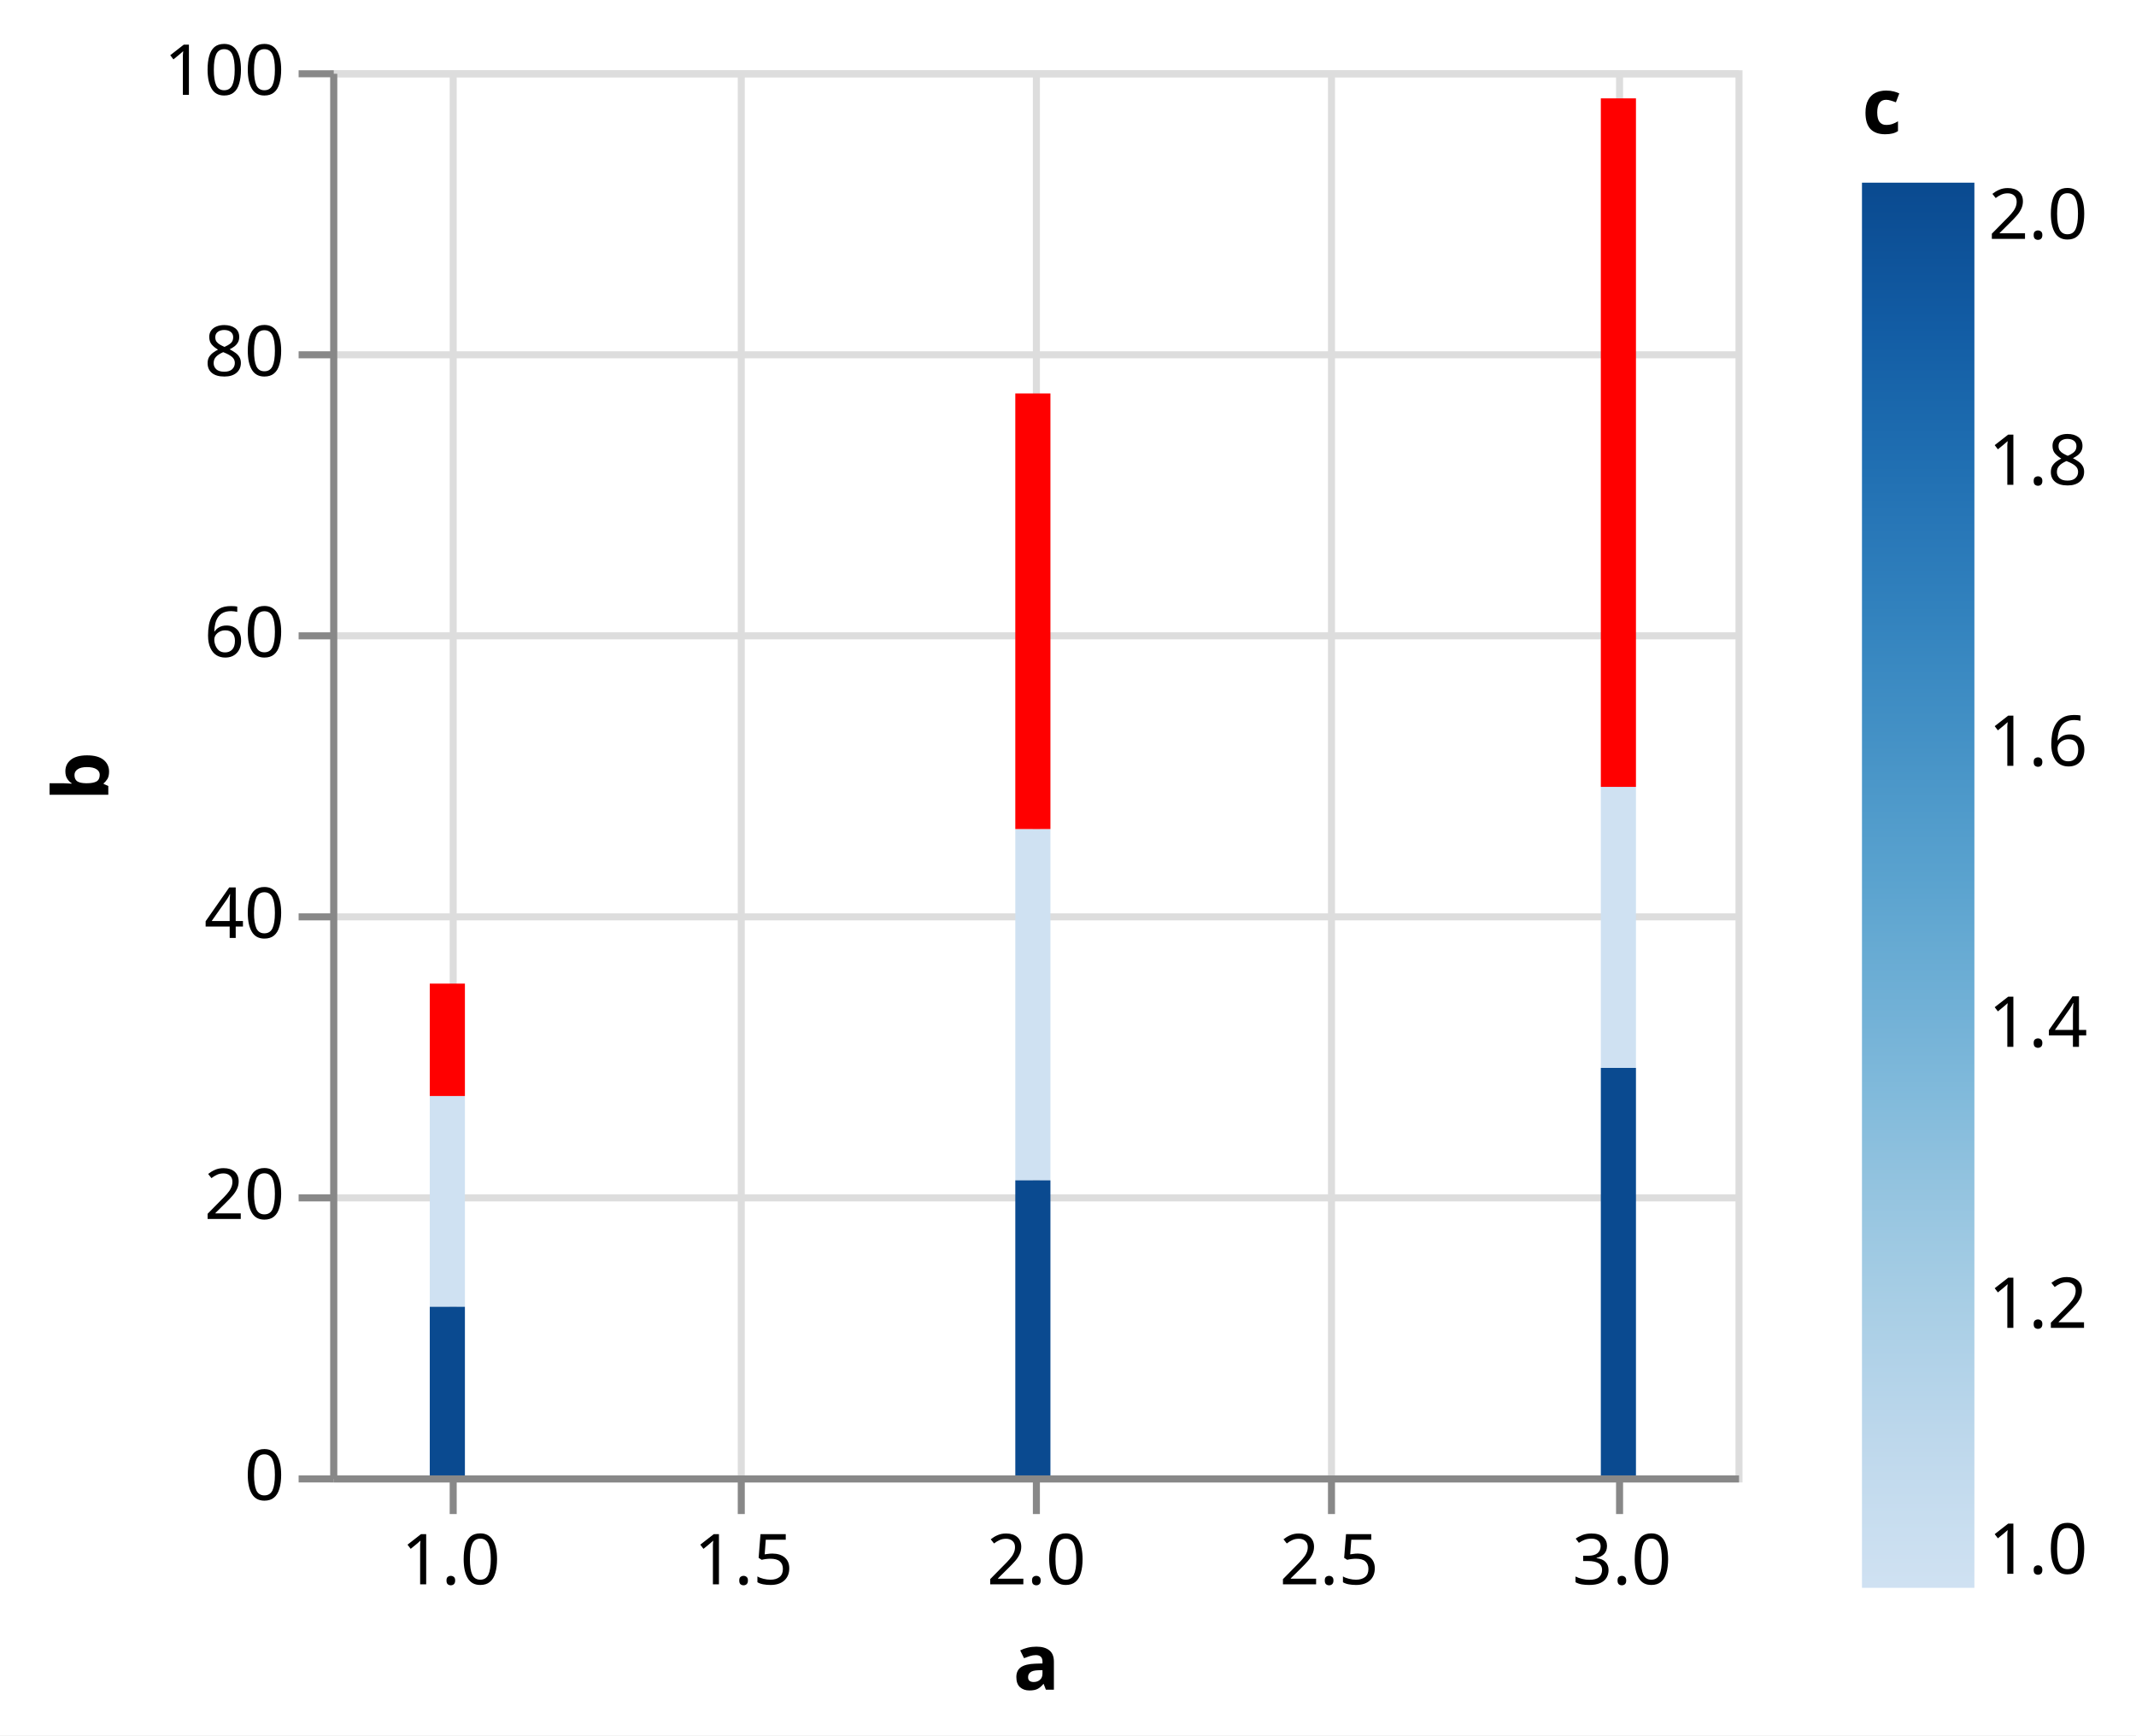
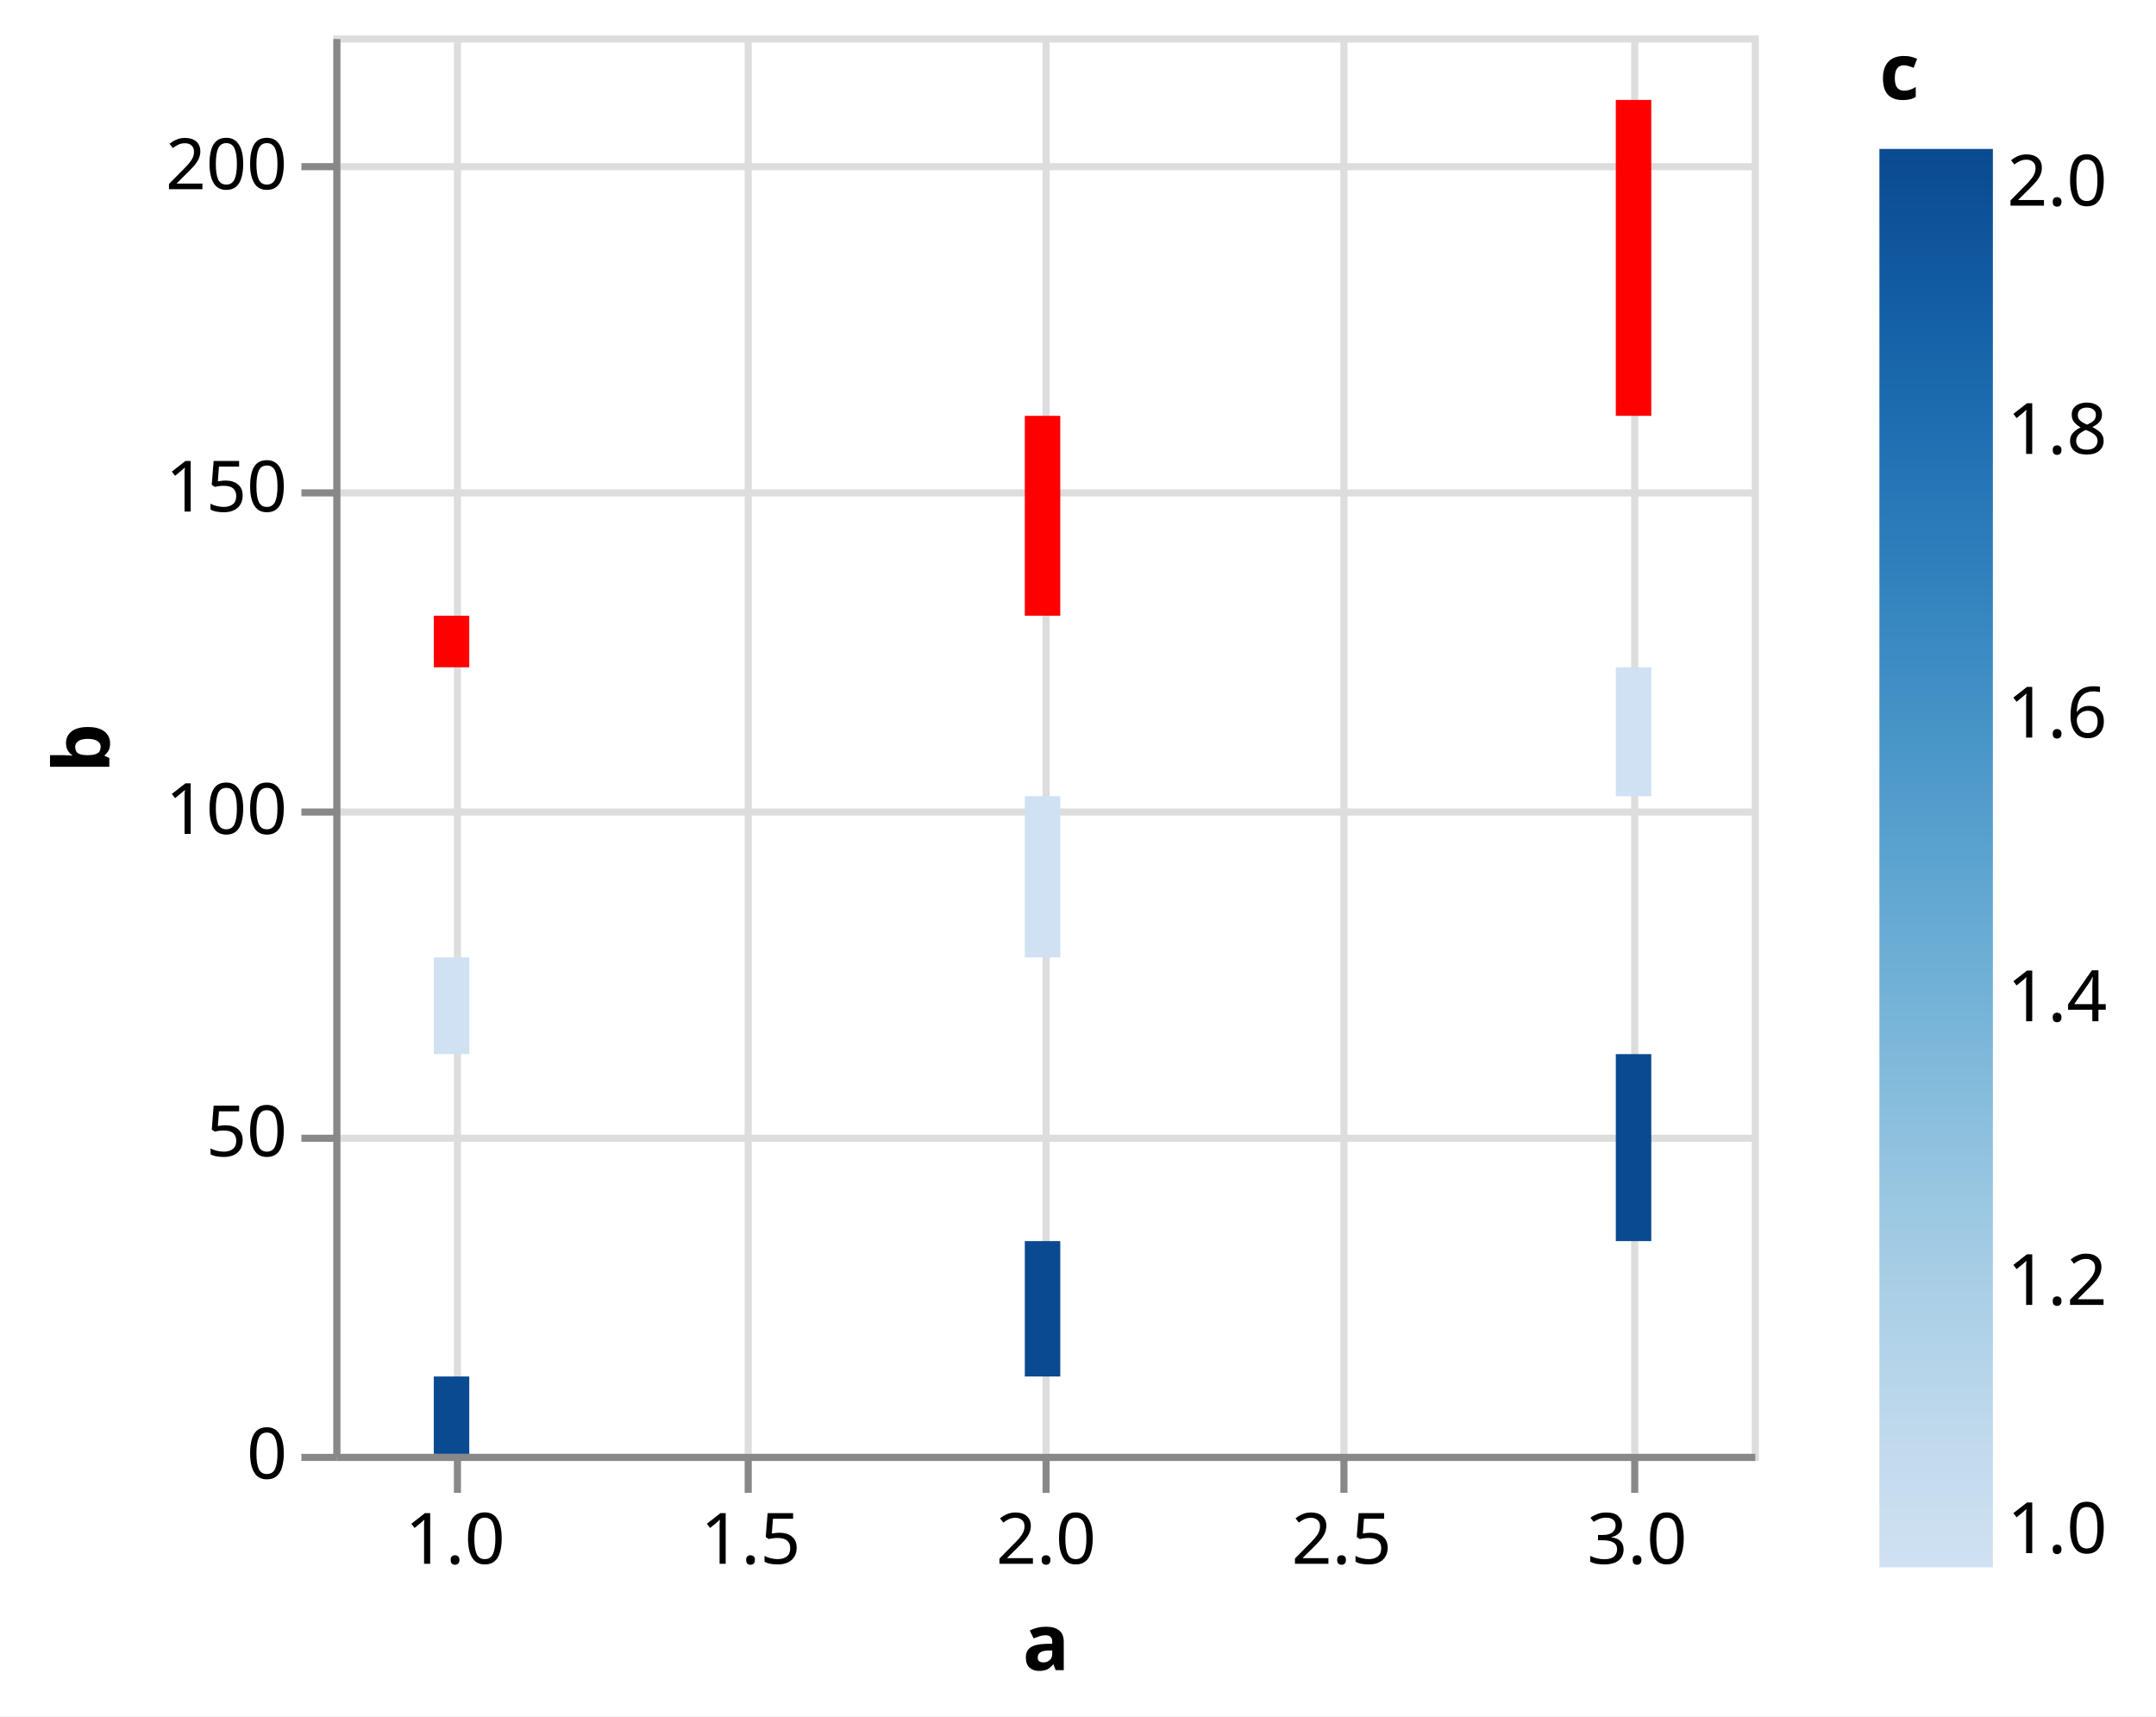
- <svg xmlns="http://www.w3.org/2000/svg" version="1.1" class="marks" width="304" height="247" viewBox="0 0 304 247">
-   <rect width="304" height="247" fill="white" />
-   <g fill="none" stroke-miterlimit="10" transform="translate(47,10)">
+ <svg xmlns="http://www.w3.org/2000/svg" version="1.1" class="marks" width="304" height="242" viewBox="0 0 304 242">
+   <rect width="304" height="242" fill="white" />
+   <g fill="none" stroke-miterlimit="10" transform="translate(47,5)">
    <g class="mark-group role-frame root" role="graphics-object" aria-roledescription="group mark container">
      <g transform="translate(0,0)">
        <path class="background" aria-hidden="true" d="M0.5,0.5h200v200h-200Z" stroke="#ddd" />
        <g>
          <g class="mark-group role-axis" aria-hidden="true">
            <g transform="translate(0.5,200.5)">
              <path class="background" aria-hidden="true" d="M0,0h0v0h0Z" pointer-events="none" />
              <g>
                <g class="mark-rule role-axis-grid" pointer-events="none">
                  <line transform="translate(17,-200)" x2="0" y2="200" stroke="#ddd" stroke-width="1" opacity="1" />
                  <line transform="translate(58,-200)" x2="0" y2="200" stroke="#ddd" stroke-width="1" opacity="1" />
                  <line transform="translate(100,-200)" x2="0" y2="200" stroke="#ddd" stroke-width="1" opacity="1" />
                  <line transform="translate(142,-200)" x2="0" y2="200" stroke="#ddd" stroke-width="1" opacity="1" />
                  <line transform="translate(183,-200)" x2="0" y2="200" stroke="#ddd" stroke-width="1" opacity="1" />
                </g>
              </g>
              <path class="foreground" aria-hidden="true" d="" pointer-events="none" display="none" />
            </g>
          </g>
          <g class="mark-group role-axis" aria-hidden="true">
            <g transform="translate(0.5,0.5)">
              <path class="background" aria-hidden="true" d="M0,0h0v0h0Z" pointer-events="none" />
              <g>
                <g class="mark-rule role-axis-grid" pointer-events="none">
                  <line transform="translate(0,200)" x2="200" y2="0" stroke="#ddd" stroke-width="1" opacity="1" />
-                   <line transform="translate(0,160)" x2="200" y2="0" stroke="#ddd" stroke-width="1" opacity="1" />
-                   <line transform="translate(0,120)" x2="200" y2="0" stroke="#ddd" stroke-width="1" opacity="1" />
-                   <line transform="translate(0,80)" x2="200" y2="0" stroke="#ddd" stroke-width="1" opacity="1" />
-                   <line transform="translate(0,40)" x2="200" y2="0" stroke="#ddd" stroke-width="1" opacity="1" />
-                   <line transform="translate(0,0)" x2="200" y2="0" stroke="#ddd" stroke-width="1" opacity="1" />
+                   <line transform="translate(0,155)" x2="200" y2="0" stroke="#ddd" stroke-width="1" opacity="1" />
+                   <line transform="translate(0,109)" x2="200" y2="0" stroke="#ddd" stroke-width="1" opacity="1" />
+                   <line transform="translate(0,64)" x2="200" y2="0" stroke="#ddd" stroke-width="1" opacity="1" />
+                   <line transform="translate(0,18)" x2="200" y2="0" stroke="#ddd" stroke-width="1" opacity="1" />
                </g>
              </g>
              <path class="foreground" aria-hidden="true" d="" pointer-events="none" display="none" />
            </g>
          </g>
          <g class="mark-group role-axis" role="graphics-symbol" aria-roledescription="axis" aria-label="X-axis titled 'a' for a linear scale with values from 0.8 to 3.2">
            <g transform="translate(0.5,200.5)">
              <path class="background" aria-hidden="true" d="M0,0h0v0h0Z" pointer-events="none" />
              <g>
                <g class="mark-rule role-axis-tick" pointer-events="none">
                  <line transform="translate(17,0)" x2="0" y2="5" stroke="#888" stroke-width="1" opacity="1" />
                  <line transform="translate(58,0)" x2="0" y2="5" stroke="#888" stroke-width="1" opacity="1" />
                  <line transform="translate(100,0)" x2="0" y2="5" stroke="#888" stroke-width="1" opacity="1" />
                  <line transform="translate(142,0)" x2="0" y2="5" stroke="#888" stroke-width="1" opacity="1" />
                  <line transform="translate(183,0)" x2="0" y2="5" stroke="#888" stroke-width="1" opacity="1" />
                </g>
                <g class="mark-text role-axis-label" pointer-events="none">
                  <text text-anchor="middle" transform="translate(16.66667,15)" font-family="sans-serif" font-size="10px" fill="#000" opacity="1">1.0</text>
                  <text text-anchor="middle" transform="translate(58.33333,15)" font-family="sans-serif" font-size="10px" fill="#000" opacity="1">1.5</text>
                  <text text-anchor="middle" transform="translate(100,15)" font-family="sans-serif" font-size="10px" fill="#000" opacity="1">2.0</text>
                  <text text-anchor="middle" transform="translate(141.6667,15)" font-family="sans-serif" font-size="10px" fill="#000" opacity="1">2.5</text>
                  <text text-anchor="middle" transform="translate(183.3333,15)" font-family="sans-serif" font-size="10px" fill="#000" opacity="1">3.0</text>
                </g>
                <g class="mark-rule role-axis-domain" pointer-events="none">
                  <line transform="translate(0,0)" x2="200" y2="0" stroke="#888" stroke-width="1" opacity="1" />
                </g>
                <g class="mark-text role-axis-title" pointer-events="none">
                  <text text-anchor="middle" transform="translate(100,30)" font-family="sans-serif" font-size="11px" font-weight="bold" fill="#000" opacity="1">a</text>
                </g>
              </g>
              <path class="foreground" aria-hidden="true" d="" pointer-events="none" display="none" />
            </g>
          </g>
-           <g class="mark-group role-axis" role="graphics-symbol" aria-roledescription="axis" aria-label="Y-axis titled 'b' for a linear scale with values from 0 to 100">
+           <g class="mark-group role-axis" role="graphics-symbol" aria-roledescription="axis" aria-label="Y-axis titled 'b' for a linear scale with values from 0 to 220">
            <g transform="translate(0.5,0.5)">
              <path class="background" aria-hidden="true" d="M0,0h0v0h0Z" pointer-events="none" />
              <g>
                <g class="mark-rule role-axis-tick" pointer-events="none">
                  <line transform="translate(0,200)" x2="-5" y2="0" stroke="#888" stroke-width="1" opacity="1" />
-                   <line transform="translate(0,160)" x2="-5" y2="0" stroke="#888" stroke-width="1" opacity="1" />
-                   <line transform="translate(0,120)" x2="-5" y2="0" stroke="#888" stroke-width="1" opacity="1" />
-                   <line transform="translate(0,80)" x2="-5" y2="0" stroke="#888" stroke-width="1" opacity="1" />
-                   <line transform="translate(0,40)" x2="-5" y2="0" stroke="#888" stroke-width="1" opacity="1" />
-                   <line transform="translate(0,0)" x2="-5" y2="0" stroke="#888" stroke-width="1" opacity="1" />
+                   <line transform="translate(0,155)" x2="-5" y2="0" stroke="#888" stroke-width="1" opacity="1" />
+                   <line transform="translate(0,109)" x2="-5" y2="0" stroke="#888" stroke-width="1" opacity="1" />
+                   <line transform="translate(0,64)" x2="-5" y2="0" stroke="#888" stroke-width="1" opacity="1" />
+                   <line transform="translate(0,18)" x2="-5" y2="0" stroke="#888" stroke-width="1" opacity="1" />
                </g>
                <g class="mark-text role-axis-label" pointer-events="none">
                  <text text-anchor="end" transform="translate(-7,203)" font-family="sans-serif" font-size="10px" fill="#000" opacity="1">0</text>
-                   <text text-anchor="end" transform="translate(-7,163)" font-family="sans-serif" font-size="10px" fill="#000" opacity="1">20</text>
-                   <text text-anchor="end" transform="translate(-7,123)" font-family="sans-serif" font-size="10px" fill="#000" opacity="1">40</text>
-                   <text text-anchor="end" transform="translate(-7,83)" font-family="sans-serif" font-size="10px" fill="#000" opacity="1">60</text>
-                   <text text-anchor="end" transform="translate(-7,43)" font-family="sans-serif" font-size="10px" fill="#000" opacity="1">80</text>
-                   <text text-anchor="end" transform="translate(-7,3)" font-family="sans-serif" font-size="10px" fill="#000" opacity="1">100</text>
+                   <text text-anchor="end" transform="translate(-7,157.5455)" font-family="sans-serif" font-size="10px" fill="#000" opacity="1">50</text>
+                   <text text-anchor="end" transform="translate(-7,112.0909)" font-family="sans-serif" font-size="10px" fill="#000" opacity="1">100</text>
+                   <text text-anchor="end" transform="translate(-7,66.63636)" font-family="sans-serif" font-size="10px" fill="#000" opacity="1">150</text>
+                   <text text-anchor="end" transform="translate(-7,21.18182)" font-family="sans-serif" font-size="10px" fill="#000" opacity="1">200</text>
                </g>
                <g class="mark-rule role-axis-domain" pointer-events="none">
                  <line transform="translate(0,200)" x2="0" y2="-200" stroke="#888" stroke-width="1" opacity="1" />
                </g>
                <g class="mark-text role-axis-title" pointer-events="none">
                  <text text-anchor="middle" transform="translate(-30.08691,100) rotate(-90) translate(0,-2)" font-family="sans-serif" font-size="11px" font-weight="bold" fill="#000" opacity="1">b</text>
                </g>
              </g>
              <path class="foreground" aria-hidden="true" d="" pointer-events="none" display="none" />
            </g>
          </g>
          <g class="mark-rect role-mark marks" role="graphics-object" aria-roledescription="rect mark container">
-             <path aria-label="a: 1; b: 15; c: 1" role="graphics-symbol" aria-roledescription="bar" d="M14.167,146h5v30h-5Z" fill="rgb(207, 225, 242)" />
-             <path aria-label="a: 2; b: 25; c: 1" role="graphics-symbol" aria-roledescription="bar" d="M97.5,108h5v50h-5Z" fill="rgb(207, 225, 242)" />
-             <path aria-label="a: 3; b: 20; c: 1" role="graphics-symbol" aria-roledescription="bar" d="M180.833,102h5v40h-5Z" fill="rgb(207, 225, 242)" />
-             <path aria-label="a: 1; b: 12; c: 2" role="graphics-symbol" aria-roledescription="bar" d="M14.167,176h5v24h-5Z" fill="rgb(10, 74, 144)" />
-             <path aria-label="a: 2; b: 21; c: 2" role="graphics-symbol" aria-roledescription="bar" d="M97.5,158h5v42h-5Z" fill="rgb(10, 74, 144)" />
-             <path aria-label="a: 3; b: 29; c: 2" role="graphics-symbol" aria-roledescription="bar" d="M180.833,142h5v58h-5Z" fill="rgb(10, 74, 144)" />
-             <path aria-label="a: 1; b: 8; c: null" role="graphics-symbol" aria-roledescription="bar" d="M14.167,130h5v16h-5Z" fill="red" />
-             <path aria-label="a: 2; b: 31; c: null" role="graphics-symbol" aria-roledescription="bar" d="M97.5,46h5v62h-5Z" fill="red" />
-             <path aria-label="a: 3; b: 49; c: null" role="graphics-symbol" aria-roledescription="bar" d="M180.833,4h5v98h-5Z" fill="red" />
+             <path aria-label="a: 1; b: 15; c: 1" role="graphics-symbol" aria-roledescription="bar" d="M14.167,130h5v13.636h-5Z" fill="rgb(207, 225, 242)" />
+             <path aria-label="a: 2; b: 25; c: 1" role="graphics-symbol" aria-roledescription="bar" d="M97.5,107.273h5v22.727h-5Z" fill="rgb(207, 225, 242)" />
+             <path aria-label="a: 3; b: 20; c: 1" role="graphics-symbol" aria-roledescription="bar" d="M180.833,89.091h5v18.182h-5Z" fill="rgb(207, 225, 242)" />
+             <path aria-label="a: 1; b: 12; c: 2" role="graphics-symbol" aria-roledescription="bar" d="M14.167,189.091h5v10.909h-5Z" fill="rgb(10, 74, 144)" />
+             <path aria-label="a: 2; b: 21; c: 2" role="graphics-symbol" aria-roledescription="bar" d="M97.5,170h5v19.091h-5Z" fill="rgb(10, 74, 144)" />
+             <path aria-label="a: 3; b: 29; c: 2" role="graphics-symbol" aria-roledescription="bar" d="M180.833,143.636h5v26.364h-5Z" fill="rgb(10, 74, 144)" />
+             <path aria-label="a: 1; b: 8; c: null" role="graphics-symbol" aria-roledescription="bar" d="M14.167,81.818h5v7.273h-5Z" fill="red" />
+             <path aria-label="a: 2; b: 31; c: null" role="graphics-symbol" aria-roledescription="bar" d="M97.5,53.636h5v28.182h-5Z" fill="red" />
+             <path aria-label="a: 3; b: 49; c: null" role="graphics-symbol" aria-roledescription="bar" d="M180.833,9.091h5v44.545h-5Z" fill="red" />
          </g>
          <g class="mark-group role-legend" role="graphics-symbol" aria-roledescription="legend" aria-label="Gradient legend titled 'c' for fill color with values from 1.0 to 2.0">
            <g transform="translate(218,0)">
              <path class="background" aria-hidden="true" d="M0,0h34v216h-34Z" pointer-events="none" />
              <g>
                <g class="mark-group role-legend-entry">
                  <g transform="translate(0,16)">
                    <path class="background" aria-hidden="true" d="M0,0h0v0h0Z" pointer-events="none" />
                    <g>
                      <g class="mark-rect role-legend-gradient" pointer-events="none">
                        <path d="M0,0h16v200h-16Z" fill="url(#gradient_0)" stroke="#ddd" stroke-width="0" opacity="1" />
                      </g>
                      <g class="mark-text role-legend-label" pointer-events="none">
                        <text text-anchor="start" transform="translate(18,198)" font-family="sans-serif" font-size="10px" fill="#000" opacity="1">1.0</text>
                        <text text-anchor="start" transform="translate(18,163)" font-family="sans-serif" font-size="10px" fill="#000" opacity="1">1.2</text>
                        <text text-anchor="start" transform="translate(18,123)" font-family="sans-serif" font-size="10px" fill="#000" opacity="1">1.4</text>
                        <text text-anchor="start" transform="translate(18,83)" font-family="sans-serif" font-size="10px" fill="#000" opacity="1">1.6</text>
                        <text text-anchor="start" transform="translate(18,43)" font-family="sans-serif" font-size="10px" fill="#000" opacity="1">1.8</text>
                        <text text-anchor="start" transform="translate(18,8)" font-family="sans-serif" font-size="10px" fill="#000" opacity="1">2.0</text>
                      </g>
                    </g>
                    <path class="foreground" aria-hidden="true" d="" pointer-events="none" display="none" />
                  </g>
                </g>
                <g class="mark-text role-legend-title" pointer-events="none">
                  <text text-anchor="start" transform="translate(0,9)" font-family="sans-serif" font-size="11px" font-weight="bold" fill="#000" opacity="1">c</text>
                </g>
              </g>
              <path class="foreground" aria-hidden="true" d="" pointer-events="none" display="none" />
            </g>
          </g>
        </g>
        <path class="foreground" aria-hidden="true" d="" display="none" />
      </g>
    </g>
  </g>
  <defs>
    <linearGradient id="gradient_0" x1="0" x2="0" y1="1" y2="0">
      <stop offset="0" stop-color="rgb(207, 225, 242)" />
      <stop offset="0.05" stop-color="rgb(199, 221, 239)" />
      <stop offset="0.1" stop-color="rgb(190, 216, 236)" />
      <stop offset="0.15" stop-color="rgb(179, 211, 233)" />
      <stop offset="0.2" stop-color="rgb(168, 206, 229)" />
      <stop offset="0.25" stop-color="rgb(156, 200, 226)" />
      <stop offset="0.3" stop-color="rgb(143, 193, 222)" />
      <stop offset="0.35" stop-color="rgb(129, 186, 219)" />
      <stop offset="0.4" stop-color="rgb(116, 178, 215)" />
      <stop offset="0.45" stop-color="rgb(104, 171, 211)" />
      <stop offset="0.5" stop-color="rgb(91, 163, 207)" />
      <stop offset="0.55" stop-color="rgb(80, 155, 203)" />
      <stop offset="0.6" stop-color="rgb(69, 146, 198)" />
      <stop offset="0.65" stop-color="rgb(59, 138, 194)" />
      <stop offset="0.7" stop-color="rgb(49, 129, 189)" />
      <stop offset="0.75" stop-color="rgb(41, 120, 184)" />
      <stop offset="0.8" stop-color="rgb(32, 111, 178)" />
      <stop offset="0.85" stop-color="rgb(25, 102, 171)" />
      <stop offset="0.9" stop-color="rgb(18, 92, 164)" />
      <stop offset="0.95" stop-color="rgb(14, 83, 154)" />
      <stop offset="1" stop-color="rgb(10, 74, 144)" />
    </linearGradient>
  </defs>
</svg>
